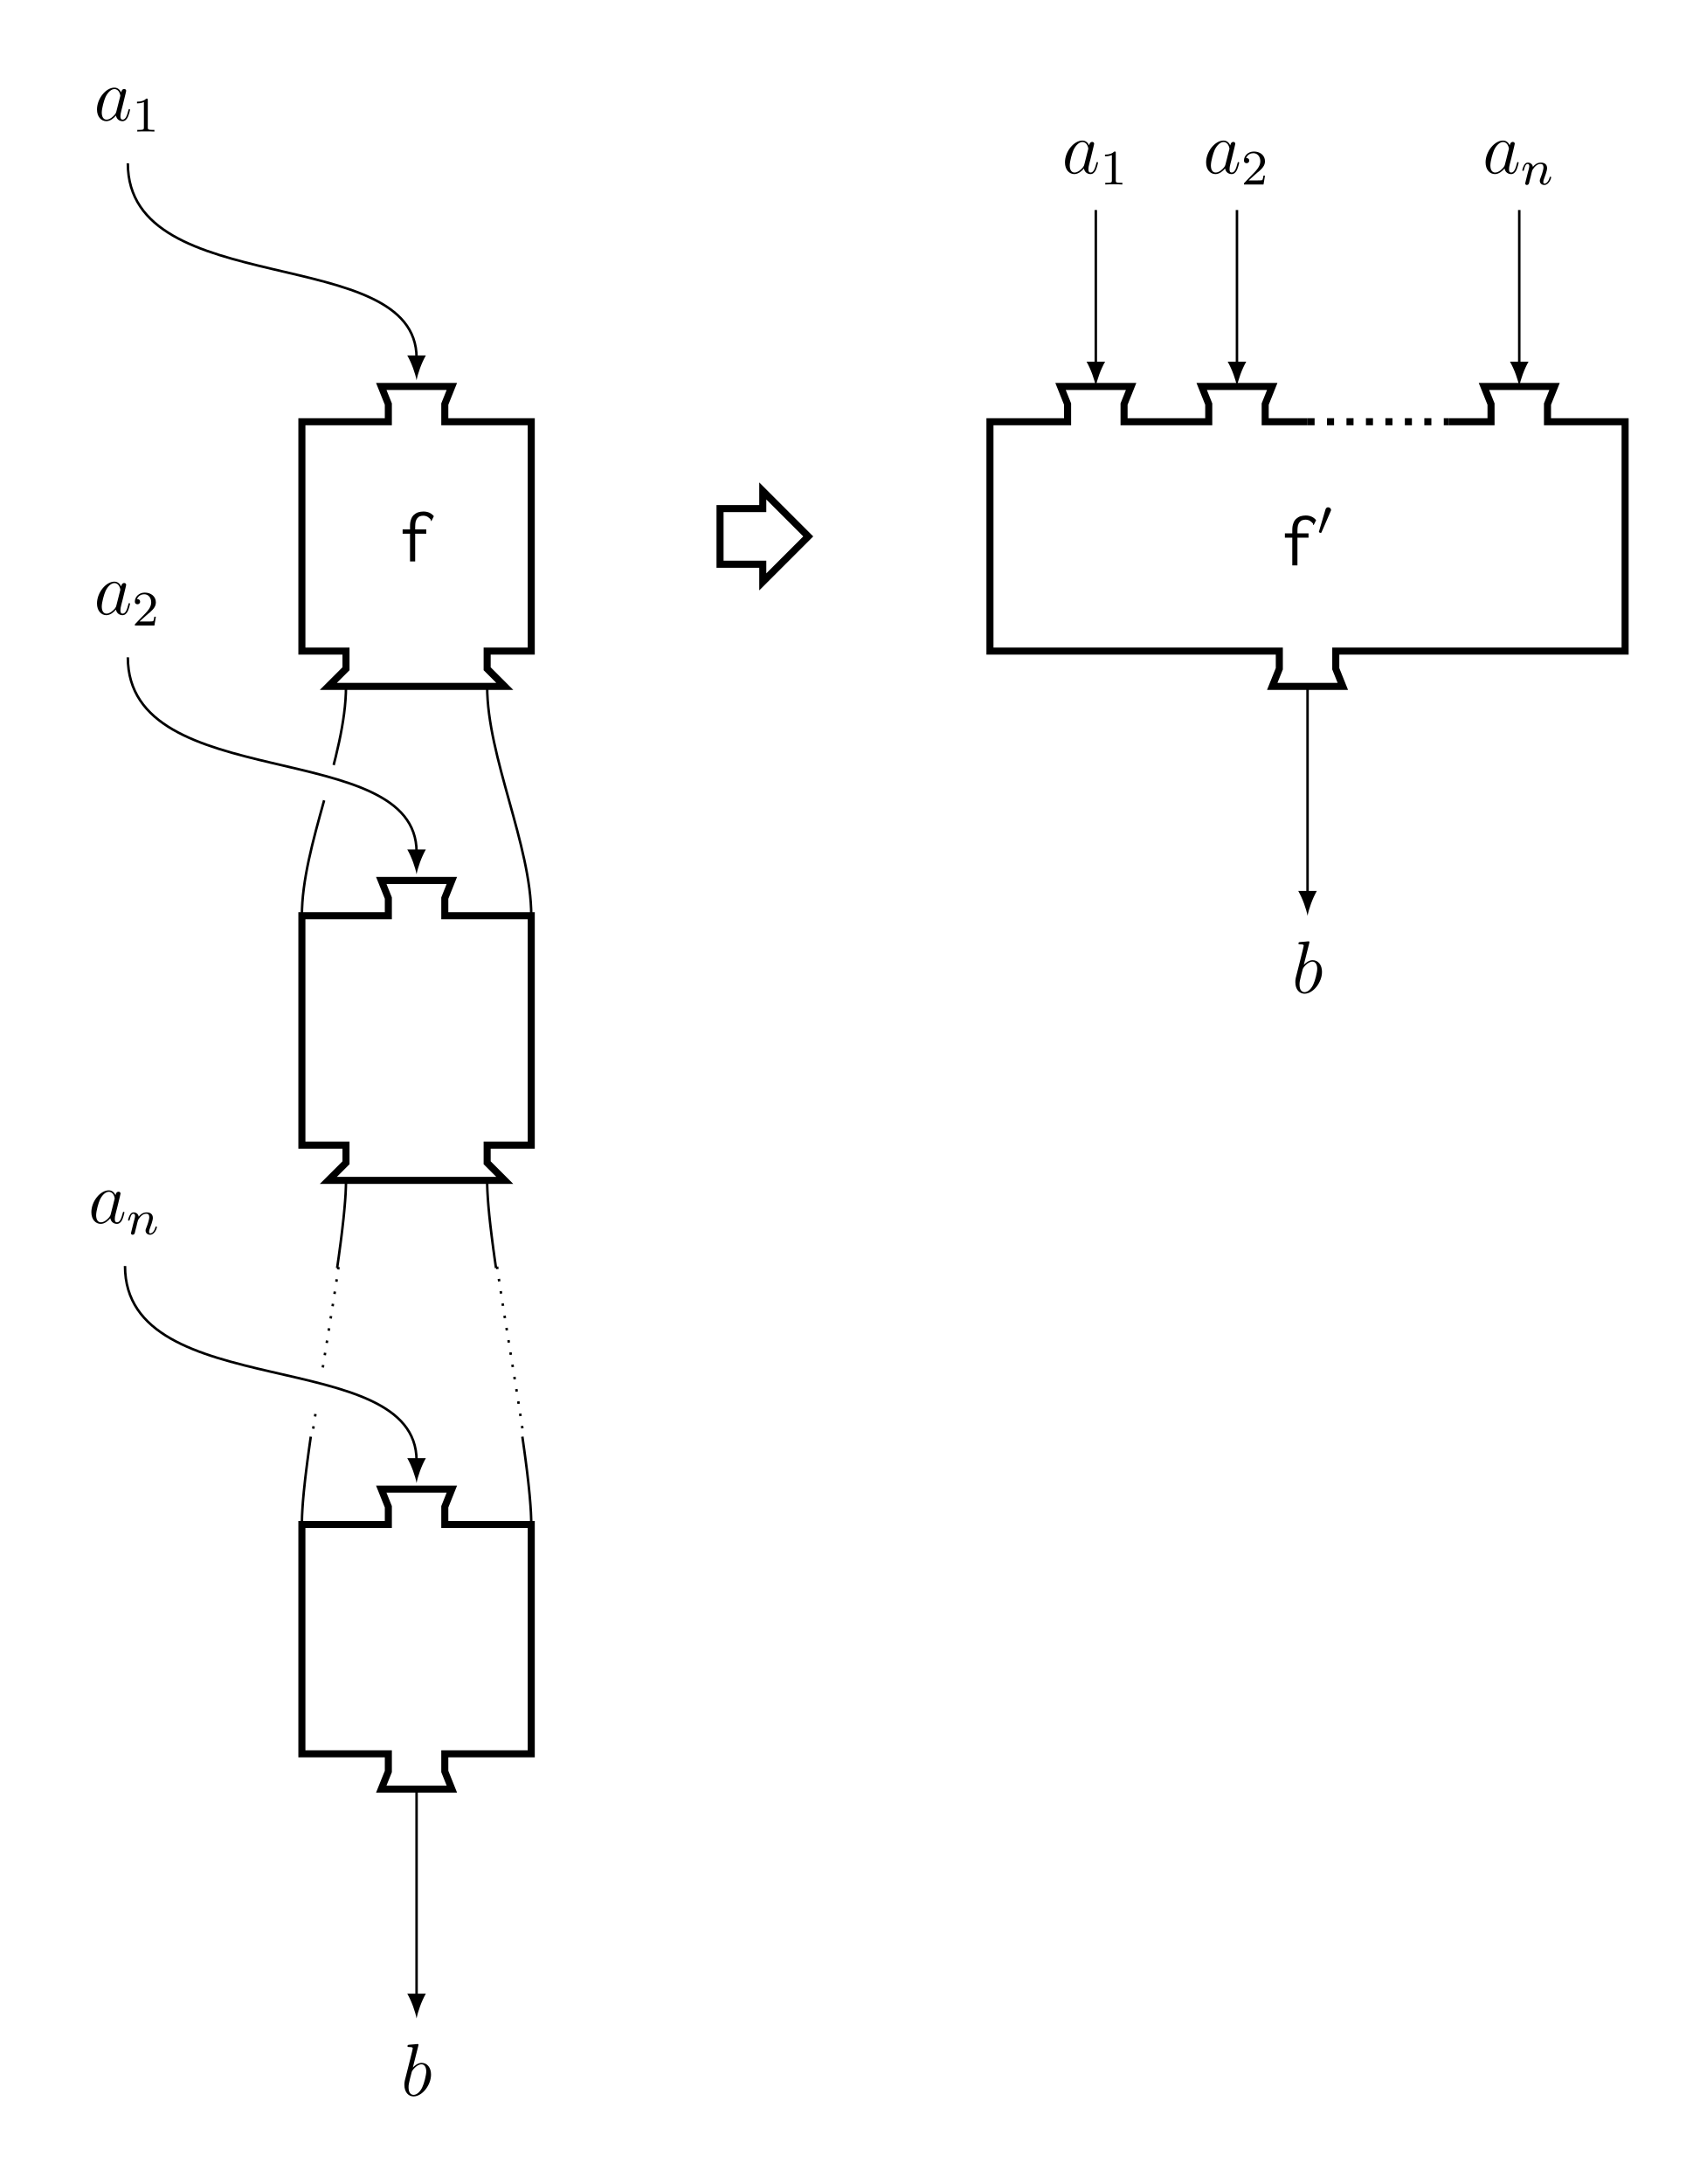
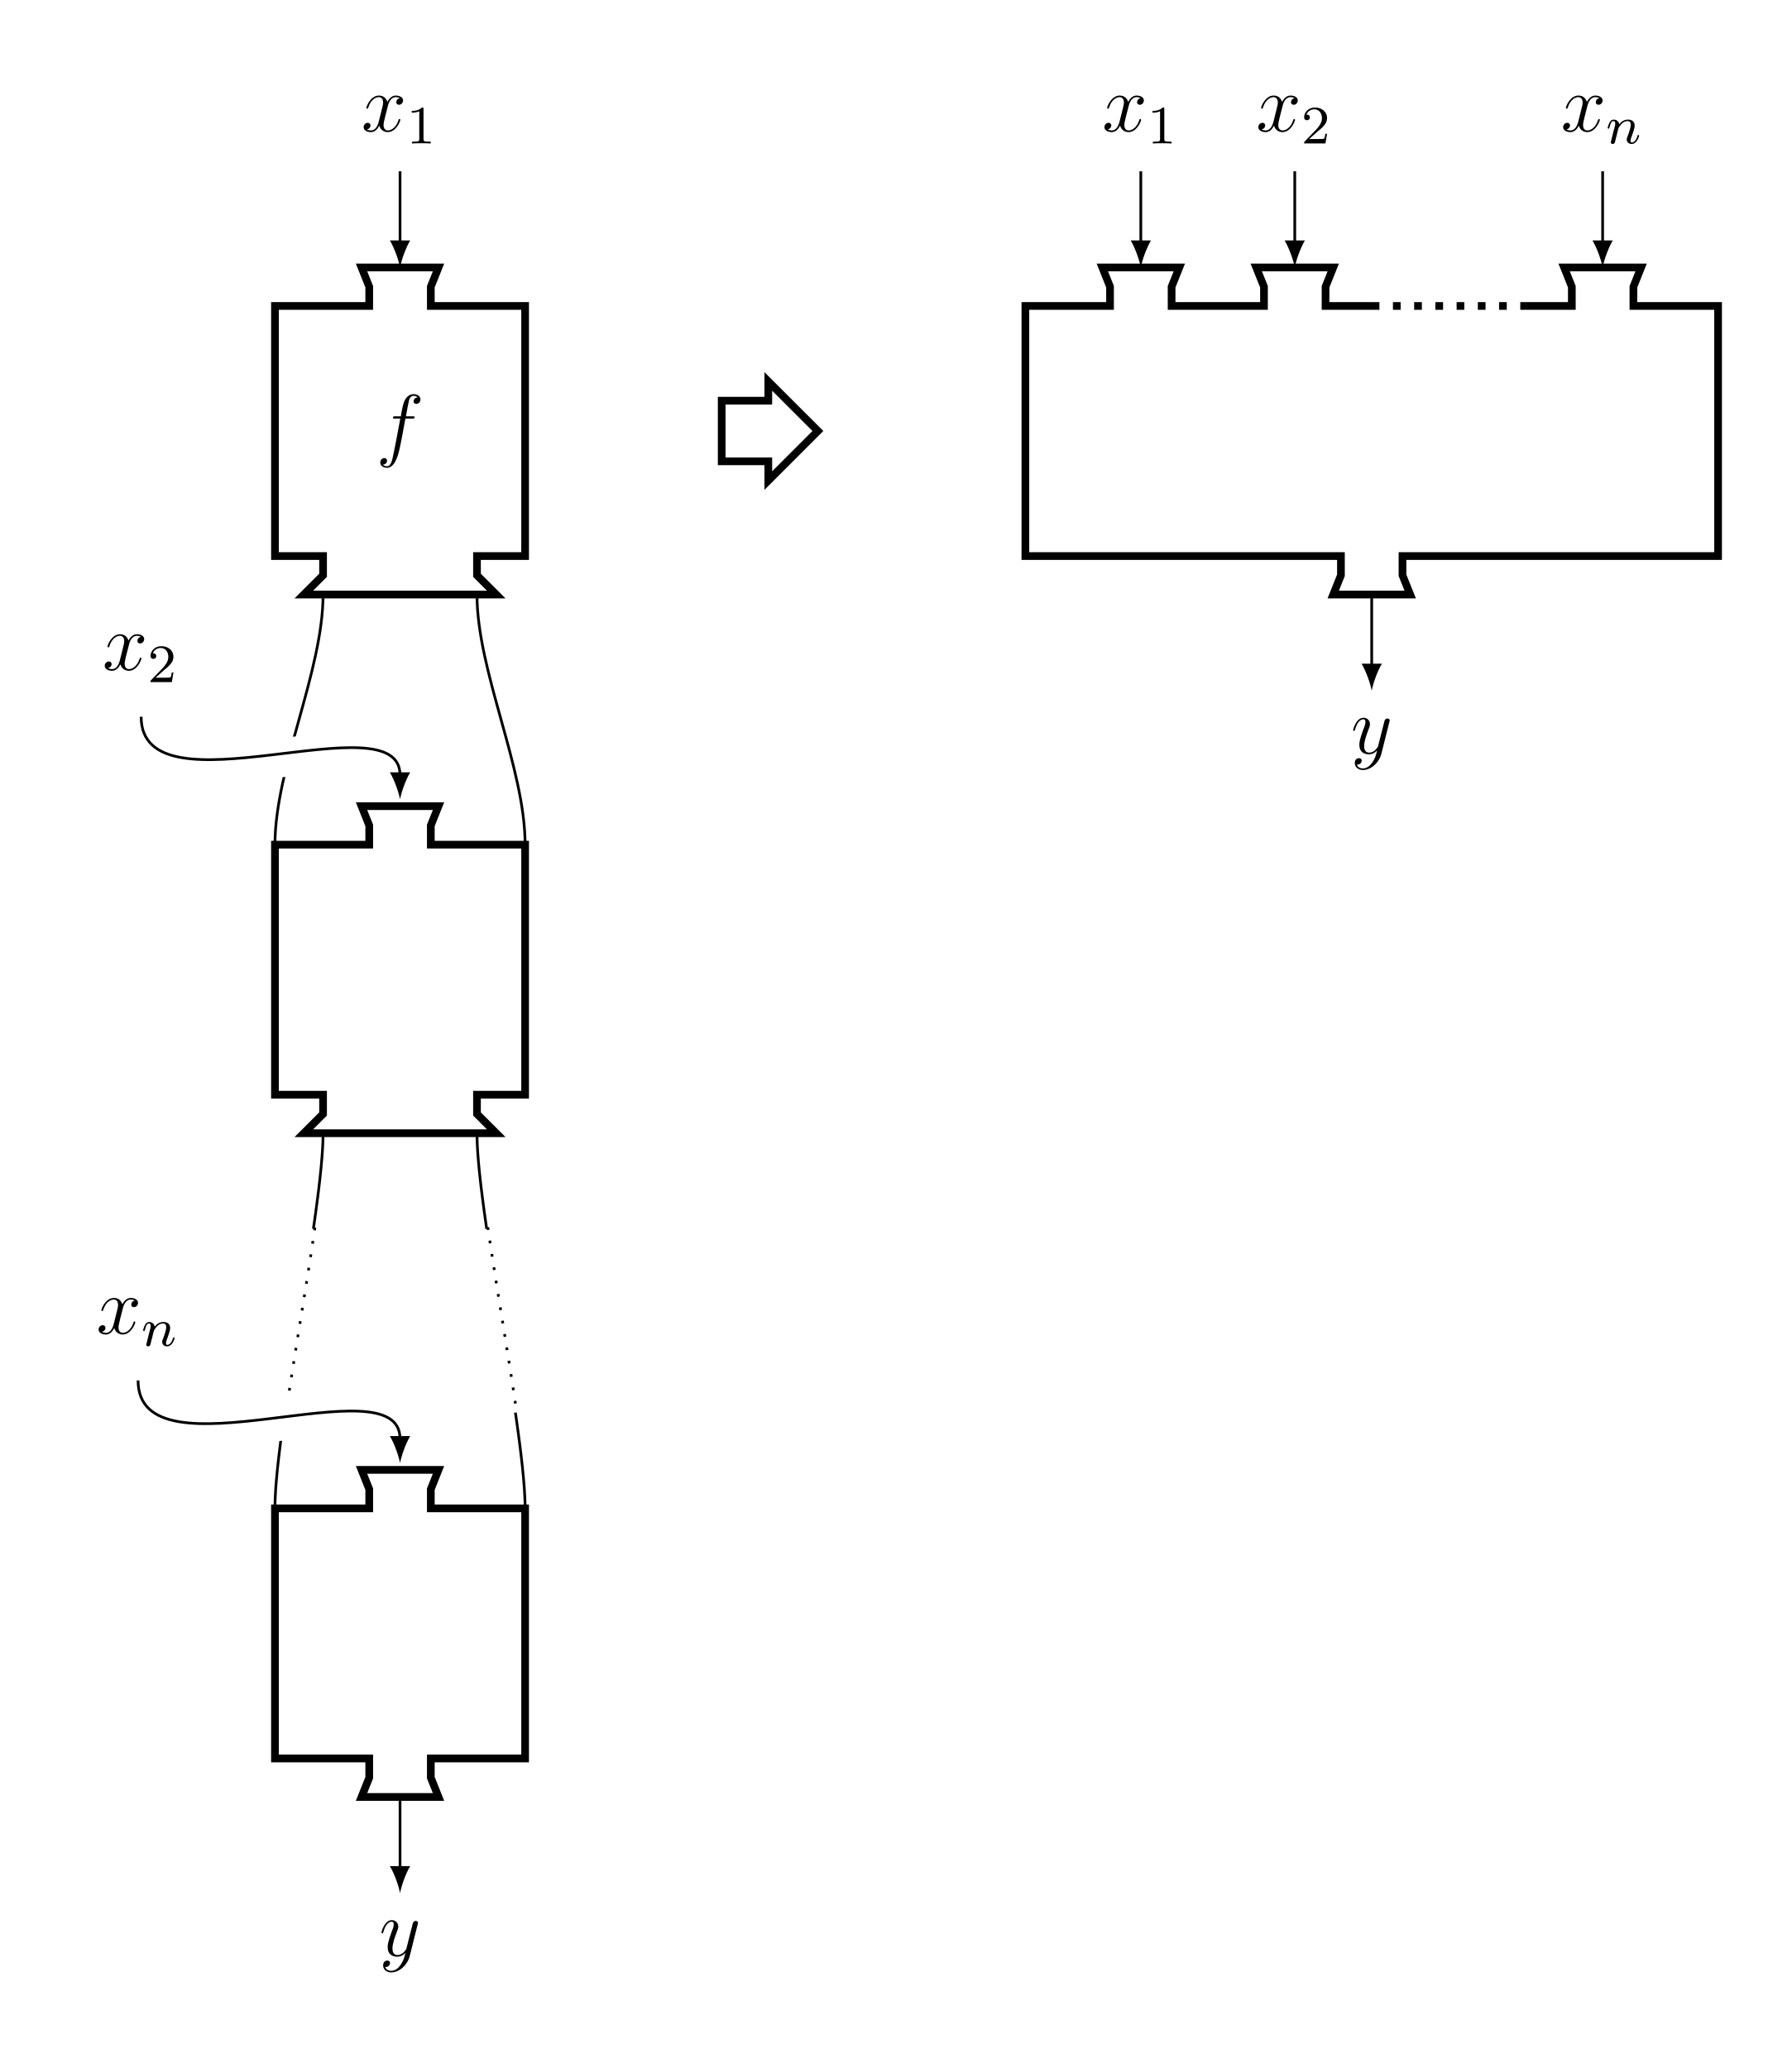
- <svg xmlns="http://www.w3.org/2000/svg" xmlns:xlink="http://www.w3.org/1999/xlink" width="271.964pt" height="350.893pt" viewBox="0 0 271.964 350.893" version="1.1">
+ <svg xmlns="http://www.w3.org/2000/svg" xmlns:xlink="http://www.w3.org/1999/xlink" width="263.967pt" height="304.708pt" viewBox="0 0 263.967 304.708" version="1.1">
  <defs>
    <g>
      <symbol overflow="visible" id="glyph0-0">
        <path style="stroke:none;" d="" />
      </symbol>
      <symbol overflow="visible" id="glyph0-1">
-         <path style="stroke:none;" d="M 4.094 -8.016 C 3.797 -8.016 3.516 -7.969 3.25 -7.891 C 3 -7.812 2.766 -7.656 2.562 -7.484 C 2.359 -7.297 2.203 -7.047 2.109 -6.766 C 1.984 -6.453 1.938 -6.094 1.938 -5.672 L 1.938 -5.141 L 0.75 -5.141 L 0.75 -4.453 L 1.938 -4.453 L 1.938 0 L 2.766 0 L 2.766 -4.453 L 4.547 -4.453 L 4.547 -5.141 L 2.766 -5.141 L 2.766 -5.562 C 2.766 -5.891 2.797 -6.188 2.844 -6.406 C 2.922 -6.641 3 -6.828 3.125 -6.953 C 3.234 -7.094 3.375 -7.203 3.531 -7.25 C 3.688 -7.312 3.859 -7.344 4.062 -7.344 C 4.312 -7.344 4.547 -7.281 4.75 -7.172 C 4.953 -7.047 5.125 -6.891 5.266 -6.719 C 5.266 -6.688 5.281 -6.641 5.281 -6.578 C 5.281 -6.516 5.312 -6.484 5.375 -6.484 L 5.766 -7.266 C 5.359 -7.766 4.797 -8.016 4.094 -8.016 Z M 4.094 -8.016 " />
+         <path style="stroke:none;" d="M 5.328 -4.812 C 5.562 -4.812 5.672 -4.812 5.672 -5.031 C 5.672 -5.156 5.562 -5.156 5.359 -5.156 L 4.391 -5.156 C 4.609 -6.391 4.781 -7.234 4.875 -7.609 C 4.953 -7.906 5.203 -8.172 5.516 -8.172 C 5.766 -8.172 6.016 -8.062 6.125 -7.953 C 5.672 -7.906 5.516 -7.562 5.516 -7.359 C 5.516 -7.125 5.703 -6.984 5.922 -6.984 C 6.172 -6.984 6.531 -7.188 6.531 -7.641 C 6.531 -8.141 6.031 -8.422 5.5 -8.422 C 4.984 -8.422 4.484 -8.031 4.25 -7.562 C 4.031 -7.141 3.906 -6.719 3.641 -5.156 L 2.828 -5.156 C 2.609 -5.156 2.484 -5.156 2.484 -4.938 C 2.484 -4.812 2.562 -4.812 2.797 -4.812 L 3.562 -4.812 C 3.344 -3.688 2.859 -0.984 2.578 0.281 C 2.375 1.328 2.203 2.203 1.609 2.203 C 1.562 2.203 1.219 2.203 1 1.969 C 1.609 1.922 1.609 1.406 1.609 1.391 C 1.609 1.141 1.438 1 1.203 1 C 0.969 1 0.609 1.203 0.609 1.656 C 0.609 2.172 1.141 2.438 1.609 2.438 C 2.828 2.438 3.328 0.25 3.453 -0.344 C 3.672 -1.266 4.25 -4.453 4.312 -4.812 Z M 5.328 -4.812 " />
+       </symbol>
+       <symbol overflow="visible" id="glyph0-2">
+         <path style="stroke:none;" d="M 5.672 -4.875 C 5.281 -4.812 5.141 -4.516 5.141 -4.297 C 5.141 -4 5.359 -3.906 5.531 -3.906 C 5.891 -3.906 6.141 -4.219 6.141 -4.547 C 6.141 -5.047 5.562 -5.266 5.062 -5.266 C 4.344 -5.266 3.938 -4.547 3.828 -4.328 C 3.547 -5.219 2.812 -5.266 2.594 -5.266 C 1.375 -5.266 0.734 -3.703 0.734 -3.438 C 0.734 -3.391 0.781 -3.328 0.859 -3.328 C 0.953 -3.328 0.984 -3.406 1 -3.453 C 1.406 -4.781 2.219 -5.031 2.562 -5.031 C 3.094 -5.031 3.203 -4.531 3.203 -4.25 C 3.203 -3.984 3.125 -3.703 2.984 -3.125 L 2.578 -1.5 C 2.406 -0.781 2.062 -0.125 1.422 -0.125 C 1.359 -0.125 1.062 -0.125 0.812 -0.281 C 1.25 -0.359 1.344 -0.719 1.344 -0.859 C 1.344 -1.094 1.156 -1.25 0.938 -1.25 C 0.641 -1.25 0.328 -0.984 0.328 -0.609 C 0.328 -0.109 0.891 0.125 1.406 0.125 C 1.984 0.125 2.391 -0.328 2.641 -0.828 C 2.828 -0.125 3.438 0.125 3.875 0.125 C 5.094 0.125 5.734 -1.453 5.734 -1.703 C 5.734 -1.766 5.688 -1.812 5.625 -1.812 C 5.516 -1.812 5.5 -1.75 5.469 -1.656 C 5.141 -0.609 4.453 -0.125 3.906 -0.125 C 3.484 -0.125 3.266 -0.438 3.266 -0.922 C 3.266 -1.188 3.312 -1.375 3.5 -2.156 L 3.922 -3.797 C 4.094 -4.5 4.5 -5.031 5.062 -5.031 C 5.078 -5.031 5.422 -5.031 5.672 -4.875 Z M 5.672 -4.875 " />
+       </symbol>
+       <symbol overflow="visible" id="glyph0-3">
+         <path style="stroke:none;" d="M 3.141 1.344 C 2.828 1.797 2.359 2.203 1.766 2.203 C 1.625 2.203 1.047 2.172 0.875 1.625 C 0.906 1.641 0.969 1.641 0.984 1.641 C 1.344 1.641 1.594 1.328 1.594 1.047 C 1.594 0.781 1.359 0.688 1.188 0.688 C 0.984 0.688 0.578 0.828 0.578 1.406 C 0.578 2.016 1.094 2.438 1.766 2.438 C 2.969 2.438 4.172 1.344 4.5 0.016 L 5.672 -4.656 C 5.688 -4.703 5.719 -4.781 5.719 -4.859 C 5.719 -5.031 5.562 -5.156 5.391 -5.156 C 5.281 -5.156 5.031 -5.109 4.938 -4.75 L 4.047 -1.234 C 4 -1.016 4 -0.984 3.891 -0.859 C 3.656 -0.531 3.266 -0.125 2.688 -0.125 C 2.016 -0.125 1.953 -0.781 1.953 -1.094 C 1.953 -1.781 2.281 -2.703 2.609 -3.562 C 2.734 -3.906 2.812 -4.078 2.812 -4.312 C 2.812 -4.812 2.453 -5.266 1.859 -5.266 C 0.766 -5.266 0.328 -3.531 0.328 -3.438 C 0.328 -3.391 0.375 -3.328 0.453 -3.328 C 0.562 -3.328 0.578 -3.375 0.625 -3.547 C 0.906 -4.547 1.359 -5.031 1.828 -5.031 C 1.938 -5.031 2.141 -5.031 2.141 -4.641 C 2.141 -4.328 2.016 -3.984 1.828 -3.531 C 1.25 -1.953 1.25 -1.562 1.25 -1.281 C 1.25 -0.141 2.062 0.125 2.656 0.125 C 3 0.125 3.438 0.016 3.844 -0.438 L 3.859 -0.422 C 3.688 0.281 3.562 0.75 3.141 1.344 Z M 3.141 1.344 " />
      </symbol>
      <symbol overflow="visible" id="glyph1-0">
        <path style="stroke:none;" d="" />
      </symbol>
      <symbol overflow="visible" id="glyph1-1">
-         <path style="stroke:none;" d="M 3.594 -1.422 C 3.531 -1.219 3.531 -1.188 3.375 -0.969 C 3.109 -0.641 2.578 -0.125 2.016 -0.125 C 1.531 -0.125 1.25 -0.562 1.25 -1.266 C 1.25 -1.922 1.625 -3.266 1.859 -3.766 C 2.266 -4.609 2.828 -5.031 3.281 -5.031 C 4.078 -5.031 4.234 -4.047 4.234 -3.953 C 4.234 -3.938 4.203 -3.797 4.188 -3.766 Z M 4.359 -4.484 C 4.234 -4.797 3.906 -5.266 3.281 -5.266 C 1.938 -5.266 0.484 -3.531 0.484 -1.75 C 0.484 -0.578 1.172 0.125 1.984 0.125 C 2.641 0.125 3.203 -0.391 3.531 -0.781 C 3.656 -0.078 4.219 0.125 4.578 0.125 C 4.938 0.125 5.219 -0.094 5.438 -0.531 C 5.625 -0.938 5.797 -1.656 5.797 -1.703 C 5.797 -1.766 5.75 -1.812 5.672 -1.812 C 5.562 -1.812 5.562 -1.75 5.516 -1.578 C 5.328 -0.875 5.109 -0.125 4.609 -0.125 C 4.266 -0.125 4.25 -0.438 4.25 -0.672 C 4.25 -0.938 4.281 -1.078 4.391 -1.547 C 4.469 -1.844 4.531 -2.109 4.625 -2.453 C 5.062 -4.25 5.172 -4.672 5.172 -4.75 C 5.172 -4.906 5.047 -5.047 4.859 -5.047 C 4.484 -5.047 4.391 -4.625 4.359 -4.484 Z M 4.359 -4.484 " />
+         <path style="stroke:none;" d="M 2.5 -5.078 C 2.5 -5.297 2.484 -5.297 2.266 -5.297 C 1.938 -4.984 1.516 -4.797 0.766 -4.797 L 0.766 -4.531 C 0.984 -4.531 1.406 -4.531 1.875 -4.734 L 1.875 -0.656 C 1.875 -0.359 1.844 -0.266 1.094 -0.266 L 0.812 -0.266 L 0.812 0 C 1.141 -0.031 1.828 -0.031 2.188 -0.031 C 2.547 -0.031 3.234 -0.031 3.562 0 L 3.562 -0.266 L 3.281 -0.266 C 2.531 -0.266 2.5 -0.359 2.5 -0.656 Z M 2.5 -5.078 " />
      </symbol>
      <symbol overflow="visible" id="glyph1-2">
-         <path style="stroke:none;" d="M 2.766 -8 C 2.766 -8.047 2.797 -8.109 2.797 -8.172 C 2.797 -8.297 2.672 -8.297 2.656 -8.297 C 2.641 -8.297 2.219 -8.266 2 -8.234 C 1.797 -8.219 1.609 -8.203 1.406 -8.188 C 1.109 -8.156 1.031 -8.156 1.031 -7.938 C 1.031 -7.812 1.141 -7.812 1.266 -7.812 C 1.875 -7.812 1.875 -7.703 1.875 -7.594 C 1.875 -7.5 1.781 -7.156 1.734 -6.938 L 1.453 -5.797 C 1.328 -5.312 0.641 -2.609 0.594 -2.391 C 0.531 -2.094 0.531 -1.891 0.531 -1.734 C 0.531 -0.516 1.219 0.125 2 0.125 C 3.375 0.125 4.812 -1.656 4.812 -3.391 C 4.812 -4.5 4.203 -5.266 3.297 -5.266 C 2.672 -5.266 2.109 -4.75 1.891 -4.516 Z M 2.016 -0.125 C 1.625 -0.125 1.203 -0.406 1.203 -1.344 C 1.203 -1.734 1.25 -1.953 1.453 -2.797 C 1.5 -2.953 1.688 -3.719 1.734 -3.875 C 1.75 -3.969 2.469 -5.031 3.281 -5.031 C 3.797 -5.031 4.047 -4.5 4.047 -3.891 C 4.047 -3.312 3.703 -1.953 3.406 -1.344 C 3.109 -0.688 2.562 -0.125 2.016 -0.125 Z M 2.016 -0.125 " />
+         <path style="stroke:none;" d="M 2.25 -1.625 C 2.375 -1.75 2.703 -2.016 2.844 -2.125 C 3.328 -2.578 3.797 -3.016 3.797 -3.734 C 3.797 -4.688 3 -5.297 2.016 -5.297 C 1.047 -5.297 0.422 -4.578 0.422 -3.859 C 0.422 -3.469 0.734 -3.422 0.844 -3.422 C 1.016 -3.422 1.266 -3.531 1.266 -3.844 C 1.266 -4.25 0.859 -4.25 0.766 -4.25 C 1 -4.844 1.531 -5.031 1.922 -5.031 C 2.656 -5.031 3.047 -4.406 3.047 -3.734 C 3.047 -2.906 2.469 -2.297 1.516 -1.344 L 0.516 -0.297 C 0.422 -0.219 0.422 -0.203 0.422 0 L 3.562 0 L 3.797 -1.422 L 3.547 -1.422 C 3.531 -1.266 3.469 -0.875 3.375 -0.719 C 3.328 -0.656 2.719 -0.656 2.594 -0.656 L 1.172 -0.656 Z M 2.25 -1.625 " />
      </symbol>
      <symbol overflow="visible" id="glyph2-0">
        <path style="stroke:none;" d="" />
      </symbol>
      <symbol overflow="visible" id="glyph2-1">
-         <path style="stroke:none;" d="M 2.5 -5.078 C 2.5 -5.297 2.484 -5.297 2.266 -5.297 C 1.938 -4.984 1.516 -4.797 0.766 -4.797 L 0.766 -4.531 C 0.984 -4.531 1.406 -4.531 1.875 -4.734 L 1.875 -0.656 C 1.875 -0.359 1.844 -0.266 1.094 -0.266 L 0.812 -0.266 L 0.812 0 C 1.141 -0.031 1.828 -0.031 2.188 -0.031 C 2.547 -0.031 3.234 -0.031 3.562 0 L 3.562 -0.266 L 3.281 -0.266 C 2.531 -0.266 2.5 -0.359 2.5 -0.656 Z M 2.5 -5.078 " />
-       </symbol>
-       <symbol overflow="visible" id="glyph2-2">
-         <path style="stroke:none;" d="M 2.25 -1.625 C 2.375 -1.75 2.703 -2.016 2.844 -2.125 C 3.328 -2.578 3.797 -3.016 3.797 -3.734 C 3.797 -4.688 3 -5.297 2.016 -5.297 C 1.047 -5.297 0.422 -4.578 0.422 -3.859 C 0.422 -3.469 0.734 -3.422 0.844 -3.422 C 1.016 -3.422 1.266 -3.531 1.266 -3.844 C 1.266 -4.25 0.859 -4.25 0.766 -4.25 C 1 -4.844 1.531 -5.031 1.922 -5.031 C 2.656 -5.031 3.047 -4.406 3.047 -3.734 C 3.047 -2.906 2.469 -2.297 1.516 -1.344 L 0.516 -0.297 C 0.422 -0.219 0.422 -0.203 0.422 0 L 3.562 0 L 3.797 -1.422 L 3.547 -1.422 C 3.531 -1.266 3.469 -0.875 3.375 -0.719 C 3.328 -0.656 2.719 -0.656 2.594 -0.656 L 1.172 -0.656 Z M 2.25 -1.625 " />
-       </symbol>
-       <symbol overflow="visible" id="glyph3-0">
-         <path style="stroke:none;" d="" />
-       </symbol>
-       <symbol overflow="visible" id="glyph3-1">
        <path style="stroke:none;" d="M 1.594 -1.312 C 1.625 -1.422 1.703 -1.734 1.719 -1.844 C 1.828 -2.281 1.828 -2.281 2.016 -2.547 C 2.281 -2.938 2.656 -3.297 3.188 -3.297 C 3.469 -3.297 3.641 -3.125 3.641 -2.75 C 3.641 -2.312 3.312 -1.406 3.156 -1.016 C 3.047 -0.75 3.047 -0.703 3.047 -0.594 C 3.047 -0.141 3.422 0.078 3.766 0.078 C 4.547 0.078 4.875 -1.031 4.875 -1.141 C 4.875 -1.219 4.812 -1.25 4.75 -1.25 C 4.656 -1.25 4.641 -1.188 4.625 -1.109 C 4.438 -0.453 4.094 -0.141 3.797 -0.141 C 3.672 -0.141 3.609 -0.219 3.609 -0.406 C 3.609 -0.594 3.672 -0.766 3.75 -0.969 C 3.859 -1.266 4.219 -2.188 4.219 -2.625 C 4.219 -3.234 3.797 -3.516 3.234 -3.516 C 2.578 -3.516 2.172 -3.125 1.938 -2.828 C 1.875 -3.266 1.531 -3.516 1.125 -3.516 C 0.844 -3.516 0.641 -3.328 0.516 -3.078 C 0.312 -2.703 0.234 -2.312 0.234 -2.297 C 0.234 -2.219 0.297 -2.188 0.359 -2.188 C 0.469 -2.188 0.469 -2.219 0.531 -2.438 C 0.625 -2.828 0.766 -3.297 1.094 -3.297 C 1.312 -3.297 1.359 -3.094 1.359 -2.922 C 1.359 -2.766 1.312 -2.625 1.25 -2.359 C 1.234 -2.297 1.109 -1.828 1.078 -1.719 L 0.781 -0.516 C 0.75 -0.391 0.703 -0.203 0.703 -0.172 C 0.703 0.016 0.859 0.078 0.969 0.078 C 1.109 0.078 1.234 -0.016 1.281 -0.109 C 1.312 -0.156 1.375 -0.438 1.406 -0.594 Z M 1.594 -1.312 " />
-       </symbol>
-       <symbol overflow="visible" id="glyph4-0">
-         <path style="stroke:none;" d="" />
-       </symbol>
-       <symbol overflow="visible" id="glyph4-1">
-         <path style="stroke:none;" d="M 2.109 -3.781 C 2.156 -3.875 2.188 -3.938 2.188 -4.016 C 2.188 -4.281 1.938 -4.453 1.719 -4.453 C 1.406 -4.453 1.312 -4.172 1.281 -4.062 L 0.266 -0.625 C 0.234 -0.531 0.234 -0.516 0.234 -0.5 C 0.234 -0.438 0.281 -0.422 0.359 -0.391 C 0.516 -0.328 0.531 -0.328 0.547 -0.328 C 0.562 -0.328 0.609 -0.328 0.672 -0.469 Z M 2.109 -3.781 " />
      </symbol>
    </g>
    <clipPath id="clip1">
-       <path d="M 143 46 L 271.965 46 L 271.965 127 L 143 127 Z M 143 46 " />
+       <path d="M 0 0 L 263.969 0 L 263.969 304.707 L 0 304.707 Z M 0 0 " />
+     </clipPath>
+     <clipPath id="clip2">
+       <path d="M 135 23 L 263.969 23 L 263.969 104 L 135 104 Z M 135 23 " />
    </clipPath>
  </defs>
  <g id="surface1">
-     <path style=" stroke:none;fill-rule:nonzero;fill:rgb(100%,100%,100%);fill-opacity:1;" d="M 0 350.898 L 0 0 L 271.965 0 L 271.965 350.898 Z M 0 350.898 " />
-     <path style="fill:none;stroke-width:1.134;stroke-linecap:butt;stroke-linejoin:miter;stroke:rgb(0%,0%,0%);stroke-opacity:1;stroke-miterlimit:10;" d="M -18.425 -42.52 L -18.425 -5.669 L -4.534 -5.669 L -4.534 -2.833 L -5.671 -0.001 L 5.669 -0.001 L 4.536 -2.833 L 4.536 -5.669 L 18.426 -5.669 L 18.426 -42.52 L 11.341 -42.52 L 11.341 -45.356 L 14.173 -48.188 L -14.175 -48.188 L -11.339 -45.356 L -11.339 -42.52 Z M -18.425 -42.52 " transform="matrix(1,0,0,-1,66.929,62.089)" />
+     <g clip-path="url(#clip1)" clip-rule="nonzero">
+       <path style=" stroke:none;fill-rule:nonzero;fill:rgb(100%,100%,100%);fill-opacity:1;" d="M 0 304.711 L 0 0 L 263.969 0 L 263.969 304.711 Z M 0 304.711 " />
+     </g>
+     <path style="fill:none;stroke-width:1.134;stroke-linecap:butt;stroke-linejoin:miter;stroke:rgb(0%,0%,0%);stroke-opacity:1;stroke-miterlimit:10;" d="M -18.424 -42.519 L -18.424 -5.671 L -4.537 -5.671 L -4.537 -2.835 L -5.67 0.001 L 5.67 0.001 L 4.537 -2.835 L 4.537 -5.671 L 18.427 -5.671 L 18.427 -42.519 L 11.338 -42.519 L 11.338 -45.355 L 14.173 -48.191 L -14.174 -48.191 L -11.338 -45.355 L -11.338 -42.519 Z M -18.424 -42.519 " transform="matrix(1,0,0,-1,58.932,39.411)" />
    <g style="fill:rgb(0%,0%,0%);fill-opacity:1;">
-       <use xlink:href="#glyph0-1" x="63.94" y="90.2" />
+       <use xlink:href="#glyph0-1" x="55.409" y="66.494" />
    </g>
-     <path style="fill:none;stroke-width:1.134;stroke-linecap:butt;stroke-linejoin:miter;stroke:rgb(0%,0%,0%);stroke-opacity:1;stroke-miterlimit:10;" d="M -18.425 -121.891 L -18.425 -85.04 L -4.534 -85.04 L -4.534 -82.204 L -5.671 -79.372 L 5.669 -79.372 L 4.536 -82.204 L 4.536 -85.04 L 18.426 -85.04 L 18.426 -121.891 L 11.341 -121.891 L 11.341 -124.727 L 14.173 -127.559 L -14.175 -127.559 L -11.339 -124.727 L -11.339 -121.891 Z M -18.425 -121.891 " transform="matrix(1,0,0,-1,66.929,62.089)" />
-     <path style="fill:none;stroke-width:1.134;stroke-linecap:butt;stroke-linejoin:miter;stroke:rgb(0%,0%,0%);stroke-opacity:1;stroke-miterlimit:10;" d="M -18.425 -219.688 L -18.425 -182.837 L -4.534 -182.837 L -4.534 -180.001 L -5.671 -177.169 L 5.669 -177.169 L 4.536 -180.001 L 4.536 -182.837 L 18.426 -182.837 L 18.426 -219.688 L 4.536 -219.688 L 4.536 -222.524 L 5.669 -225.356 L -5.671 -225.356 L -4.534 -222.524 L -4.534 -219.688 Z M -18.425 -219.688 " transform="matrix(1,0,0,-1,66.929,62.089)" />
-     <path style="fill:none;stroke-width:0.399;stroke-linecap:butt;stroke-linejoin:miter;stroke:rgb(0%,0%,0%);stroke-opacity:1;stroke-miterlimit:10;" d="M -11.339 -48.188 C -11.339 -59.528 -18.425 -73.7 -18.425 -85.04 M 11.341 -48.188 C 11.341 -59.528 18.426 -73.7 18.426 -85.04 " transform="matrix(1,0,0,-1,66.929,62.089)" />
-     <path style="fill:none;stroke-width:0.399;stroke-linecap:butt;stroke-linejoin:miter;stroke:rgb(0%,0%,0%);stroke-opacity:1;stroke-miterlimit:10;" d="M -11.339 -127.559 L -11.343 -128.118 L -11.359 -128.677 L -11.382 -129.231 L -11.409 -129.79 L -11.445 -130.345 L -11.484 -130.903 L -11.577 -132.013 L -11.628 -132.567 L -11.738 -133.677 L -11.8 -134.231 L -11.863 -134.782 L -11.925 -135.337 L -11.992 -135.891 L -12.058 -136.442 L -12.128 -136.997 L -12.199 -137.548 L -12.273 -138.102 L -12.421 -139.204 L -12.495 -139.759 L -12.652 -140.86 L -12.765 -141.641 M -12.765 -141.641 L -12.37 -141.7 M -13.054 -143.614 L -12.659 -143.673 M -13.355 -145.583 L -12.96 -145.641 M -13.659 -147.552 L -13.265 -147.614 M -13.972 -149.52 L -13.577 -149.583 M -14.284 -151.485 L -13.89 -151.548 M -14.601 -153.454 L -14.206 -153.516 M -14.917 -155.419 L -14.523 -155.481 M -15.234 -157.388 L -14.839 -157.45 M -15.55 -159.352 L -15.156 -159.415 M -15.863 -161.321 L -15.468 -161.384 M -16.171 -163.286 L -15.781 -163.349 M -16.476 -165.259 L -16.081 -165.317 M -16.773 -167.227 L -16.378 -167.286 M -16.995 -168.727 L -17.152 -169.829 L -17.23 -170.384 L -17.308 -170.934 L -17.382 -171.485 L -17.456 -172.04 L -17.531 -172.591 L -17.601 -173.145 L -17.671 -173.696 L -17.741 -174.251 L -17.808 -174.802 L -17.874 -175.356 L -17.937 -175.911 L -17.995 -176.466 L -18.054 -177.016 L -18.113 -177.571 L -18.163 -178.126 L -18.214 -178.684 L -18.261 -179.239 L -18.339 -180.349 L -18.37 -180.907 L -18.398 -181.462 L -18.413 -182.02 L -18.425 -182.837 " transform="matrix(1,0,0,-1,66.929,62.089)" />
-     <path style="fill:none;stroke-width:0.399;stroke-linecap:butt;stroke-linejoin:miter;stroke:rgb(0%,0%,0%);stroke-opacity:1;stroke-miterlimit:10;" d="M 11.341 -127.559 L 11.344 -128.118 L 11.36 -128.677 L 11.38 -129.231 L 11.411 -129.79 L 11.446 -130.345 L 11.485 -130.903 L 11.528 -131.458 L 11.575 -132.013 L 11.63 -132.567 L 11.68 -133.122 L 11.798 -134.231 L 11.86 -134.782 L 11.993 -135.891 L 12.059 -136.442 L 12.13 -136.997 L 12.2 -137.548 L 12.274 -138.102 L 12.344 -138.653 L 12.423 -139.204 L 12.497 -139.759 L 12.653 -140.86 L 12.766 -141.641 M 12.766 -141.641 L 13.161 -141.583 M 13.055 -143.614 L 13.45 -143.552 M 13.356 -145.583 L 13.747 -145.52 M 13.661 -147.552 L 14.055 -147.489 M 13.969 -149.52 L 14.364 -149.458 M 14.286 -151.485 L 14.676 -151.423 M 14.602 -153.454 L 14.993 -153.391 M 14.919 -155.419 L 15.309 -155.356 M 15.235 -157.388 L 15.63 -157.321 M 15.551 -159.352 L 15.946 -159.29 M 15.864 -161.321 L 16.259 -161.259 M 16.173 -163.286 L 16.567 -163.227 M 16.477 -165.259 L 16.872 -165.196 M 16.774 -167.227 L 17.169 -167.169 M 16.997 -168.727 L 17.153 -169.829 L 17.231 -170.384 L 17.309 -170.934 L 17.384 -171.485 L 17.458 -172.04 L 17.532 -172.591 L 17.602 -173.145 L 17.673 -173.696 L 17.743 -174.251 L 17.809 -174.802 L 17.872 -175.356 L 17.938 -175.911 L 17.997 -176.466 L 18.055 -177.016 L 18.165 -178.126 L 18.212 -178.684 L 18.259 -179.239 L 18.301 -179.794 L 18.337 -180.349 L 18.372 -180.907 L 18.395 -181.462 L 18.415 -182.02 L 18.426 -182.837 " transform="matrix(1,0,0,-1,66.929,62.089)" />
+     <path style="fill:none;stroke-width:1.134;stroke-linecap:butt;stroke-linejoin:miter;stroke:rgb(0%,0%,0%);stroke-opacity:1;stroke-miterlimit:10;" d="M -18.424 -121.89 L -18.424 -85.042 L -4.537 -85.042 L -4.537 -82.206 L -5.67 -79.37 L 5.67 -79.37 L 4.537 -82.206 L 4.537 -85.042 L 18.427 -85.042 L 18.427 -121.89 L 11.338 -121.89 L 11.338 -124.726 L 14.173 -127.562 L -14.174 -127.562 L -11.338 -124.726 L -11.338 -121.89 Z M -18.424 -121.89 " transform="matrix(1,0,0,-1,58.932,39.411)" />
+     <path style="fill:none;stroke-width:1.134;stroke-linecap:butt;stroke-linejoin:miter;stroke:rgb(0%,0%,0%);stroke-opacity:1;stroke-miterlimit:10;" d="M -18.424 -219.687 L -18.424 -182.839 L -4.537 -182.839 L -4.537 -180.003 L -5.67 -177.167 L 5.67 -177.167 L 4.537 -180.003 L 4.537 -182.839 L 18.427 -182.839 L 18.427 -219.687 L 4.537 -219.687 L 4.537 -222.523 L 5.67 -225.359 L -5.67 -225.359 L -4.537 -222.523 L -4.537 -219.687 Z M -18.424 -219.687 " transform="matrix(1,0,0,-1,58.932,39.411)" />
+     <path style="fill:none;stroke-width:0.399;stroke-linecap:butt;stroke-linejoin:miter;stroke:rgb(0%,0%,0%);stroke-opacity:1;stroke-miterlimit:10;" d="M -11.338 -48.191 C -11.338 -59.526 -18.424 -73.702 -18.424 -85.042 M 11.338 -48.191 C 11.338 -59.526 18.427 -73.702 18.427 -85.042 " transform="matrix(1,0,0,-1,58.932,39.411)" />
+     <path style="fill:none;stroke-width:0.399;stroke-linecap:butt;stroke-linejoin:miter;stroke:rgb(0%,0%,0%);stroke-opacity:1;stroke-miterlimit:10;" d="M -11.338 -127.562 L -11.342 -128.116 L -11.358 -128.675 L -11.381 -129.234 L -11.409 -129.788 L -11.444 -130.347 L -11.483 -130.901 L -11.577 -132.011 L -11.627 -132.566 L -11.682 -133.12 L -11.799 -134.23 L -11.862 -134.784 L -11.924 -135.335 L -11.991 -135.89 L -12.061 -136.444 L -12.127 -136.995 L -12.202 -137.55 L -12.272 -138.101 L -12.346 -138.655 L -12.42 -139.206 L -12.498 -139.757 L -12.573 -140.308 L -12.651 -140.862 L -12.764 -141.644 M -12.764 -141.644 L -12.37 -141.698 M -13.057 -143.612 L -12.662 -143.671 M -13.354 -145.581 L -12.959 -145.644 M -13.659 -147.55 L -13.268 -147.612 M -13.971 -149.519 L -13.577 -149.581 M -14.284 -151.487 L -13.889 -151.55 M -14.6 -153.452 L -14.205 -153.515 M -14.916 -155.421 L -14.526 -155.484 M -15.233 -157.386 L -14.842 -157.448 M -15.549 -159.355 L -15.155 -159.417 M -15.862 -161.319 L -15.471 -161.382 M -16.174 -163.288 L -15.78 -163.351 M -16.479 -165.257 L -16.084 -165.316 M -16.776 -167.226 L -16.381 -167.284 M -16.994 -168.73 L -17.077 -169.28 L -17.233 -170.382 L -17.307 -170.933 L -17.381 -171.487 L -17.459 -172.038 L -17.53 -172.593 L -17.604 -173.144 L -17.674 -173.698 L -17.741 -174.249 L -17.873 -175.359 L -17.936 -175.909 L -17.998 -176.464 L -18.057 -177.019 L -18.112 -177.573 L -18.213 -178.683 L -18.26 -179.237 L -18.303 -179.792 L -18.338 -180.351 L -18.369 -180.905 L -18.397 -181.464 L -18.412 -182.019 L -18.424 -182.839 " transform="matrix(1,0,0,-1,58.932,39.411)" />
+     <path style="fill:none;stroke-width:0.399;stroke-linecap:butt;stroke-linejoin:miter;stroke:rgb(0%,0%,0%);stroke-opacity:1;stroke-miterlimit:10;" d="M 11.338 -127.562 L 11.345 -128.116 L 11.357 -128.675 L 11.38 -129.234 L 11.412 -129.788 L 11.443 -130.347 L 11.529 -131.456 L 11.576 -132.011 L 11.627 -132.566 L 11.681 -133.12 L 11.798 -134.23 L 11.861 -134.784 L 11.923 -135.335 L 11.99 -135.89 L 12.06 -136.444 L 12.13 -136.995 L 12.201 -137.55 L 12.271 -138.101 L 12.345 -138.655 L 12.42 -139.206 L 12.576 -140.308 L 12.654 -140.862 L 12.763 -141.644 M 12.763 -141.644 L 13.158 -141.585 M 13.056 -143.612 L 13.451 -143.554 M 13.353 -145.581 L 13.748 -145.523 M 13.662 -147.55 L 14.052 -147.487 M 13.97 -149.519 L 14.365 -149.456 M 14.283 -151.487 L 14.677 -151.421 M 14.599 -153.452 L 14.994 -153.39 M 14.916 -155.421 L 15.31 -155.355 M 15.236 -157.386 L 15.627 -157.323 M 15.548 -159.355 L 15.943 -159.288 M 15.865 -161.319 L 16.256 -161.257 M 16.173 -163.288 L 16.568 -163.226 M 16.478 -165.257 L 16.873 -165.198 M 16.775 -167.226 L 17.17 -167.167 M 16.994 -168.73 L 17.076 -169.28 L 17.232 -170.382 L 17.306 -170.933 L 17.384 -171.487 L 17.459 -172.038 L 17.529 -172.593 L 17.603 -173.144 L 17.673 -173.698 L 17.74 -174.249 L 17.81 -174.804 L 17.873 -175.359 L 17.935 -175.909 L 17.998 -176.464 L 18.056 -177.019 L 18.166 -178.128 L 18.259 -179.237 L 18.302 -179.792 L 18.338 -180.351 L 18.369 -180.905 L 18.396 -181.464 L 18.416 -182.019 L 18.427 -182.839 " transform="matrix(1,0,0,-1,58.932,39.411)" />
+     <path style="fill:none;stroke-width:0.399;stroke-linecap:butt;stroke-linejoin:miter;stroke:rgb(0%,0%,0%);stroke-opacity:1;stroke-miterlimit:10;" d="M 0.002 3.587 L 0.002 14.173 " transform="matrix(1,0,0,-1,58.932,39.411)" />
+     <path style=" stroke:none;fill-rule:nonzero;fill:rgb(0%,0%,0%);fill-opacity:1;" d="M 58.934 39.41 C 59.133 38.348 59.73 36.621 60.426 35.426 L 57.438 35.426 C 58.137 36.621 58.734 38.348 58.934 39.41 " />
    <g style="fill:rgb(0%,0%,0%);fill-opacity:1;">
-       <use xlink:href="#glyph1-1" x="15.1" y="19.344" />
+       <use xlink:href="#glyph0-2" x="53.24" y="19.344" />
    </g>
    <g style="fill:rgb(0%,0%,0%);fill-opacity:1;">
-       <use xlink:href="#glyph2-1" x="21.245" y="21.137" />
-     </g>
-     <path style="fill:none;stroke-width:5.853;stroke-linecap:butt;stroke-linejoin:miter;stroke:rgb(100%,100%,100%);stroke-opacity:1;stroke-miterlimit:10;" d="M -46.39 35.855 C -46.39 13.718 0.001 23.132 0.001 0.995 " transform="matrix(1,0,0,-1,66.929,62.089)" />
-     <path style="fill:none;stroke-width:0.399;stroke-linecap:butt;stroke-linejoin:miter;stroke:rgb(0%,0%,0%);stroke-opacity:1;stroke-miterlimit:10;" d="M -46.39 35.855 C -46.39 13.718 0.001 23.132 0.001 4.581 " transform="matrix(1,0,0,-1,66.929,62.089)" />
-     <path style=" stroke:none;fill-rule:nonzero;fill:rgb(0%,0%,0%);fill-opacity:1;" d="M 66.93 61.094 C 67.129 60.031 67.727 58.305 68.422 57.109 L 65.434 57.109 C 66.133 58.305 66.73 60.031 66.93 61.094 " />
-     <g style="fill:rgb(0%,0%,0%);fill-opacity:1;">
-       <use xlink:href="#glyph1-1" x="15.1" y="98.714" />
+       <use xlink:href="#glyph1-1" x="59.892" y="21.137" />
    </g>
    <g style="fill:rgb(0%,0%,0%);fill-opacity:1;">
-       <use xlink:href="#glyph2-2" x="21.245" y="100.507" />
-     </g>
-     <path style="fill:none;stroke-width:5.853;stroke-linecap:butt;stroke-linejoin:miter;stroke:rgb(100%,100%,100%);stroke-opacity:1;stroke-miterlimit:10;" d="M -46.39 -43.516 C -46.39 -65.653 0.001 -56.239 0.001 -78.376 " transform="matrix(1,0,0,-1,66.929,62.089)" />
-     <path style="fill:none;stroke-width:0.399;stroke-linecap:butt;stroke-linejoin:miter;stroke:rgb(0%,0%,0%);stroke-opacity:1;stroke-miterlimit:10;" d="M -46.39 -43.516 C -46.39 -65.653 0.001 -56.239 0.001 -74.79 " transform="matrix(1,0,0,-1,66.929,62.089)" />
-     <path style=" stroke:none;fill-rule:nonzero;fill:rgb(0%,0%,0%);fill-opacity:1;" d="M 66.93 140.465 C 67.129 139.402 67.727 137.676 68.422 136.48 L 65.434 136.48 C 66.133 137.676 66.73 139.402 66.93 140.465 " />
-     <g style="fill:rgb(0%,0%,0%);fill-opacity:1;">
-       <use xlink:href="#glyph1-1" x="14.196" y="196.51" />
+       <use xlink:href="#glyph0-2" x="15.1" y="98.714" />
    </g>
    <g style="fill:rgb(0%,0%,0%);fill-opacity:1;">
-       <use xlink:href="#glyph3-1" x="20.341" y="198.303" />
+       <use xlink:href="#glyph1-2" x="21.752" y="100.507" />
    </g>
-     <path style="fill:none;stroke-width:5.853;stroke-linecap:butt;stroke-linejoin:miter;stroke:rgb(100%,100%,100%);stroke-opacity:1;stroke-miterlimit:10;" d="M -46.843 -141.313 C -46.843 -163.559 0.001 -153.927 0.001 -176.173 " transform="matrix(1,0,0,-1,66.929,62.089)" />
-     <path style="fill:none;stroke-width:0.399;stroke-linecap:butt;stroke-linejoin:miter;stroke:rgb(0%,0%,0%);stroke-opacity:1;stroke-miterlimit:10;" d="M -46.843 -141.313 C -46.843 -163.559 0.001 -153.927 0.001 -172.587 " transform="matrix(1,0,0,-1,66.929,62.089)" />
-     <path style=" stroke:none;fill-rule:nonzero;fill:rgb(0%,0%,0%);fill-opacity:1;" d="M 66.93 238.262 C 67.129 237.199 67.727 235.473 68.422 234.277 L 65.434 234.277 C 66.133 235.473 66.73 237.199 66.93 238.262 " />
+     <path style="fill:none;stroke-width:5.853;stroke-linecap:butt;stroke-linejoin:miter;stroke:rgb(100%,100%,100%);stroke-opacity:1;stroke-miterlimit:10;" d="M -38.139 -66.194 C -38.139 -81.058 0.002 -63.511 0.002 -78.374 " transform="matrix(1,0,0,-1,58.932,39.411)" />
+     <path style="fill:none;stroke-width:0.399;stroke-linecap:butt;stroke-linejoin:miter;stroke:rgb(0%,0%,0%);stroke-opacity:1;stroke-miterlimit:10;" d="M -38.139 -66.194 C -38.139 -81.058 0.002 -63.511 0.002 -74.788 " transform="matrix(1,0,0,-1,58.932,39.411)" />
+     <path style=" stroke:none;fill-rule:nonzero;fill:rgb(0%,0%,0%);fill-opacity:1;" d="M 58.934 117.785 C 59.133 116.723 59.73 114.996 60.426 113.801 L 57.438 113.801 C 58.137 114.996 58.734 116.723 58.934 117.785 " />
    <g style="fill:rgb(0%,0%,0%);fill-opacity:1;">
-       <use xlink:href="#glyph1-2" x="64.44" y="336.697" />
-     </g>
-     <path style="fill:none;stroke-width:0.399;stroke-linecap:butt;stroke-linejoin:miter;stroke:rgb(0%,0%,0%);stroke-opacity:1;stroke-miterlimit:10;" d="M 0.001 -225.356 L 0.001 -258.622 " transform="matrix(1,0,0,-1,66.929,62.089)" />
-     <path style=" stroke:none;fill-rule:nonzero;fill:rgb(0%,0%,0%);fill-opacity:1;" d="M 66.93 324.297 C 67.129 323.234 67.727 321.508 68.422 320.312 L 65.434 320.312 C 66.133 321.508 66.73 323.234 66.93 324.297 " />
-     <g clip-path="url(#clip1)" clip-rule="nonzero">
-       <path style="fill:none;stroke-width:1.134;stroke-linecap:butt;stroke-linejoin:miter;stroke:rgb(0%,0%,0%);stroke-opacity:1;stroke-miterlimit:10;" d="M 92.126 -42.52 L 92.126 -5.669 L 104.598 -5.669 L 104.598 -2.833 L 103.466 -0.001 L 114.805 -0.001 L 113.673 -2.833 L 113.673 -5.669 L 127.278 -5.669 L 127.278 -2.833 L 126.145 -0.001 L 137.481 -0.001 L 136.348 -2.833 L 136.348 -5.669 L 149.954 -5.669 L 149.954 -2.833 L 148.821 -0.001 L 160.161 -0.001 L 159.024 -2.833 L 159.024 -5.669 L 172.633 -5.669 L 172.633 -2.833 L 171.497 -0.001 L 182.837 -0.001 L 181.704 -2.833 L 181.704 -5.669 L 194.176 -5.669 L 194.176 -42.52 L 147.688 -42.52 L 147.688 -45.356 L 148.821 -48.188 L 137.481 -48.188 L 138.618 -45.356 L 138.618 -42.52 Z M 92.126 -42.52 " transform="matrix(1,0,0,-1,66.929,62.089)" />
+       <use xlink:href="#glyph0-2" x="14.196" y="196.509" />
    </g>
    <g style="fill:rgb(0%,0%,0%);fill-opacity:1;">
-       <use xlink:href="#glyph0-1" x="205.692" y="90.837" />
+       <use xlink:href="#glyph2-1" x="20.848" y="198.303" />
+     </g>
+     <path style="fill:none;stroke-width:5.853;stroke-linecap:butt;stroke-linejoin:miter;stroke:rgb(100%,100%,100%);stroke-opacity:1;stroke-miterlimit:10;" d="M -38.592 -163.991 C -38.592 -179.042 0.002 -161.12 0.002 -176.171 " transform="matrix(1,0,0,-1,58.932,39.411)" />
+     <path style="fill:none;stroke-width:0.399;stroke-linecap:butt;stroke-linejoin:miter;stroke:rgb(0%,0%,0%);stroke-opacity:1;stroke-miterlimit:10;" d="M -38.592 -163.991 C -38.592 -179.042 0.002 -161.12 0.002 -172.585 " transform="matrix(1,0,0,-1,58.932,39.411)" />
+     <path style=" stroke:none;fill-rule:nonzero;fill:rgb(0%,0%,0%);fill-opacity:1;" d="M 58.934 215.582 C 59.133 214.52 59.73 212.793 60.426 211.598 L 57.438 211.598 C 58.137 212.793 58.734 214.52 58.934 215.582 " />
+     <path style="fill:none;stroke-width:0.399;stroke-linecap:butt;stroke-linejoin:miter;stroke:rgb(0%,0%,0%);stroke-opacity:1;stroke-miterlimit:10;" d="M 0.002 -225.359 L 0.002 -235.944 " transform="matrix(1,0,0,-1,58.932,39.411)" />
+     <path style=" stroke:none;fill-rule:nonzero;fill:rgb(0%,0%,0%);fill-opacity:1;" d="M 58.934 278.941 C 59.133 277.879 59.73 276.152 60.426 274.957 L 57.438 274.957 C 58.137 276.152 58.734 277.879 58.934 278.941 " />
+     <g style="fill:rgb(0%,0%,0%);fill-opacity:1;">
+       <use xlink:href="#glyph0-3" x="55.864" y="288.187" />
+     </g>
+     <g clip-path="url(#clip2)" clip-rule="nonzero">
+       <path style="fill:none;stroke-width:1.134;stroke-linecap:butt;stroke-linejoin:miter;stroke:rgb(0%,0%,0%);stroke-opacity:1;stroke-miterlimit:10;" d="M 92.127 -42.519 L 92.127 -5.671 L 104.599 -5.671 L 104.599 -2.835 L 103.466 0.001 L 114.806 0.001 L 113.67 -2.835 L 113.67 -5.671 L 127.279 -5.671 L 127.279 -2.835 L 126.142 0.001 L 137.482 0.001 L 136.349 -2.835 L 136.349 -5.671 L 149.955 -5.671 L 149.955 -2.835 L 148.822 0.001 L 160.158 0.001 L 159.025 -2.835 L 159.025 -5.671 L 172.631 -5.671 L 172.631 -2.835 L 171.498 0.001 L 182.838 0.001 L 181.705 -2.835 L 181.705 -5.671 L 194.177 -5.671 L 194.177 -42.519 L 147.685 -42.519 L 147.685 -45.355 L 148.822 -48.191 L 137.482 -48.191 L 138.615 -45.355 L 138.615 -42.519 Z M 92.127 -42.519 " transform="matrix(1,0,0,-1,58.932,39.411)" />
+     </g>
+     <path style="fill:none;stroke-width:0.399;stroke-linecap:butt;stroke-linejoin:miter;stroke:rgb(0%,0%,0%);stroke-opacity:1;stroke-miterlimit:10;" d="M 109.134 3.587 L 109.134 14.173 " transform="matrix(1,0,0,-1,58.932,39.411)" />
+     <path style=" stroke:none;fill-rule:nonzero;fill:rgb(0%,0%,0%);fill-opacity:1;" d="M 168.066 39.41 C 168.266 38.348 168.863 36.621 169.562 35.426 L 166.574 35.426 C 167.27 36.621 167.867 38.348 168.066 39.41 " />
+     <g style="fill:rgb(0%,0%,0%);fill-opacity:1;">
+       <use xlink:href="#glyph0-2" x="162.374" y="19.344" />
    </g>
    <g style="fill:rgb(0%,0%,0%);fill-opacity:1;">
-       <use xlink:href="#glyph4-1" x="211.67" y="85.958" />
+       <use xlink:href="#glyph1-1" x="169.026" y="21.137" />
+     </g>
+     <path style="fill:none;stroke-width:0.399;stroke-linecap:butt;stroke-linejoin:miter;stroke:rgb(0%,0%,0%);stroke-opacity:1;stroke-miterlimit:10;" d="M 131.814 3.587 L 131.814 14.173 " transform="matrix(1,0,0,-1,58.932,39.411)" />
+     <path style=" stroke:none;fill-rule:nonzero;fill:rgb(0%,0%,0%);fill-opacity:1;" d="M 190.746 39.41 C 190.945 38.348 191.543 36.621 192.238 35.426 L 189.25 35.426 C 189.949 36.621 190.547 38.348 190.746 39.41 " />
+     <g style="fill:rgb(0%,0%,0%);fill-opacity:1;">
+       <use xlink:href="#glyph0-2" x="185.051" y="19.344" />
    </g>
    <g style="fill:rgb(0%,0%,0%);fill-opacity:1;">
-       <use xlink:href="#glyph1-1" x="170.624" y="27.848" />
+       <use xlink:href="#glyph1-2" x="191.703" y="21.137" />
+     </g>
+     <path style="fill:none;stroke-width:0.399;stroke-linecap:butt;stroke-linejoin:miter;stroke:rgb(0%,0%,0%);stroke-opacity:1;stroke-miterlimit:10;" d="M 177.17 3.587 L 177.17 14.173 " transform="matrix(1,0,0,-1,58.932,39.411)" />
+     <path style=" stroke:none;fill-rule:nonzero;fill:rgb(0%,0%,0%);fill-opacity:1;" d="M 236.102 39.41 C 236.301 38.348 236.898 36.621 237.594 35.426 L 234.605 35.426 C 235.301 36.621 235.902 38.348 236.102 39.41 " />
+     <g style="fill:rgb(0%,0%,0%);fill-opacity:1;">
+       <use xlink:href="#glyph0-2" x="229.953" y="19.344" />
    </g>
    <g style="fill:rgb(0%,0%,0%);fill-opacity:1;">
-       <use xlink:href="#glyph2-1" x="176.769" y="29.641" />
+       <use xlink:href="#glyph2-1" x="236.605" y="21.137" />
    </g>
-     <path style="fill:none;stroke-width:0.399;stroke-linecap:butt;stroke-linejoin:miter;stroke:rgb(0%,0%,0%);stroke-opacity:1;stroke-miterlimit:10;" d="M 109.133 28.347 L 109.133 3.585 " transform="matrix(1,0,0,-1,66.929,62.089)" />
-     <path style=" stroke:none;fill-rule:nonzero;fill:rgb(0%,0%,0%);fill-opacity:1;" d="M 176.062 62.09 C 176.262 61.027 176.863 59.301 177.559 58.105 L 174.57 58.105 C 175.266 59.301 175.863 61.027 176.062 62.09 " />
+     <path style="fill:none;stroke-width:0.399;stroke-linecap:butt;stroke-linejoin:miter;stroke:rgb(0%,0%,0%);stroke-opacity:1;stroke-miterlimit:10;" d="M 143.15 -48.191 L 143.15 -58.776 " transform="matrix(1,0,0,-1,58.932,39.411)" />
+     <path style=" stroke:none;fill-rule:nonzero;fill:rgb(0%,0%,0%);fill-opacity:1;" d="M 202.082 101.773 C 202.281 100.711 202.879 98.984 203.578 97.789 L 200.59 97.789 C 201.285 98.984 201.883 100.711 202.082 101.773 " />
    <g style="fill:rgb(0%,0%,0%);fill-opacity:1;">
-       <use xlink:href="#glyph1-1" x="193.301" y="27.848" />
+       <use xlink:href="#glyph0-3" x="199.013" y="111.021" />
    </g>
-     <g style="fill:rgb(0%,0%,0%);fill-opacity:1;">
-       <use xlink:href="#glyph2-2" x="199.446" y="29.641" />
-     </g>
-     <path style="fill:none;stroke-width:0.399;stroke-linecap:butt;stroke-linejoin:miter;stroke:rgb(0%,0%,0%);stroke-opacity:1;stroke-miterlimit:10;" d="M 131.813 28.347 L 131.813 3.585 " transform="matrix(1,0,0,-1,66.929,62.089)" />
-     <path style=" stroke:none;fill-rule:nonzero;fill:rgb(0%,0%,0%);fill-opacity:1;" d="M 198.742 62.09 C 198.941 61.027 199.539 59.301 200.234 58.105 L 197.246 58.105 C 197.945 59.301 198.543 61.027 198.742 62.09 " />
-     <g style="fill:rgb(0%,0%,0%);fill-opacity:1;">
-       <use xlink:href="#glyph1-1" x="238.204" y="27.848" />
-     </g>
-     <g style="fill:rgb(0%,0%,0%);fill-opacity:1;">
-       <use xlink:href="#glyph3-1" x="244.349" y="29.641" />
-     </g>
-     <path style="fill:none;stroke-width:0.399;stroke-linecap:butt;stroke-linejoin:miter;stroke:rgb(0%,0%,0%);stroke-opacity:1;stroke-miterlimit:10;" d="M 177.169 28.347 L 177.169 3.585 " transform="matrix(1,0,0,-1,66.929,62.089)" />
-     <path style=" stroke:none;fill-rule:nonzero;fill:rgb(0%,0%,0%);fill-opacity:1;" d="M 244.098 62.09 C 244.297 61.027 244.895 59.301 245.59 58.105 L 242.602 58.105 C 243.301 59.301 243.898 61.027 244.098 62.09 " />
-     <g style="fill:rgb(0%,0%,0%);fill-opacity:1;">
-       <use xlink:href="#glyph1-2" x="207.59" y="159.531" />
-     </g>
-     <path style="fill:none;stroke-width:0.399;stroke-linecap:butt;stroke-linejoin:miter;stroke:rgb(0%,0%,0%);stroke-opacity:1;stroke-miterlimit:10;" d="M 143.153 -48.188 L 143.153 -81.454 " transform="matrix(1,0,0,-1,66.929,62.089)" />
-     <path style=" stroke:none;fill-rule:nonzero;fill:rgb(0%,0%,0%);fill-opacity:1;" d="M 210.082 147.129 C 210.281 146.066 210.879 144.34 211.574 143.145 L 208.586 143.145 C 209.285 144.34 209.883 146.066 210.082 147.129 " />
-     <path style=" stroke:none;fill-rule:nonzero;fill:rgb(100%,100%,100%);fill-opacity:1;" d="M 210.082 70.594 L 210.082 59.254 L 232.758 59.254 L 232.758 70.594 Z M 210.082 70.594 " />
-     <path style="fill:none;stroke-width:1.134;stroke-linecap:butt;stroke-linejoin:miter;stroke:rgb(0%,0%,0%);stroke-opacity:1;stroke-dasharray:1.134,1.993;stroke-miterlimit:10;" d="M 143.153 -5.669 L 165.829 -5.669 " transform="matrix(1,0,0,-1,66.929,62.089)" />
-     <path style="fill:none;stroke-width:1.134;stroke-linecap:butt;stroke-linejoin:miter;stroke:rgb(0%,0%,0%);stroke-opacity:1;stroke-miterlimit:10;" d="M 62.93 -24.095 L 55.626 -16.79 L 55.626 -19.626 L 48.758 -19.626 L 48.758 -28.563 L 55.626 -28.563 L 55.626 -31.399 Z M 62.93 -24.095 " transform="matrix(1,0,0,-1,66.929,62.089)" />
+     <path style=" stroke:none;fill-rule:nonzero;fill:rgb(100%,100%,100%);fill-opacity:1;" d="M 202.082 47.914 L 202.082 36.578 L 224.762 36.578 L 224.762 47.914 Z M 202.082 47.914 " />
+     <path style="fill:none;stroke-width:1.134;stroke-linecap:butt;stroke-linejoin:miter;stroke:rgb(0%,0%,0%);stroke-opacity:1;stroke-dasharray:1.134,1.993;stroke-miterlimit:10;" d="M 143.15 -5.671 L 165.83 -5.671 " transform="matrix(1,0,0,-1,58.932,39.411)" />
+     <path style="fill:none;stroke-width:1.134;stroke-linecap:butt;stroke-linejoin:miter;stroke:rgb(0%,0%,0%);stroke-opacity:1;stroke-miterlimit:10;" d="M 61.56 -24.093 L 54.255 -16.792 L 54.255 -19.628 L 47.388 -19.628 L 47.388 -28.562 L 54.255 -28.562 L 54.255 -31.398 Z M 61.56 -24.093 " transform="matrix(1,0,0,-1,58.932,39.411)" />
  </g>
</svg>
